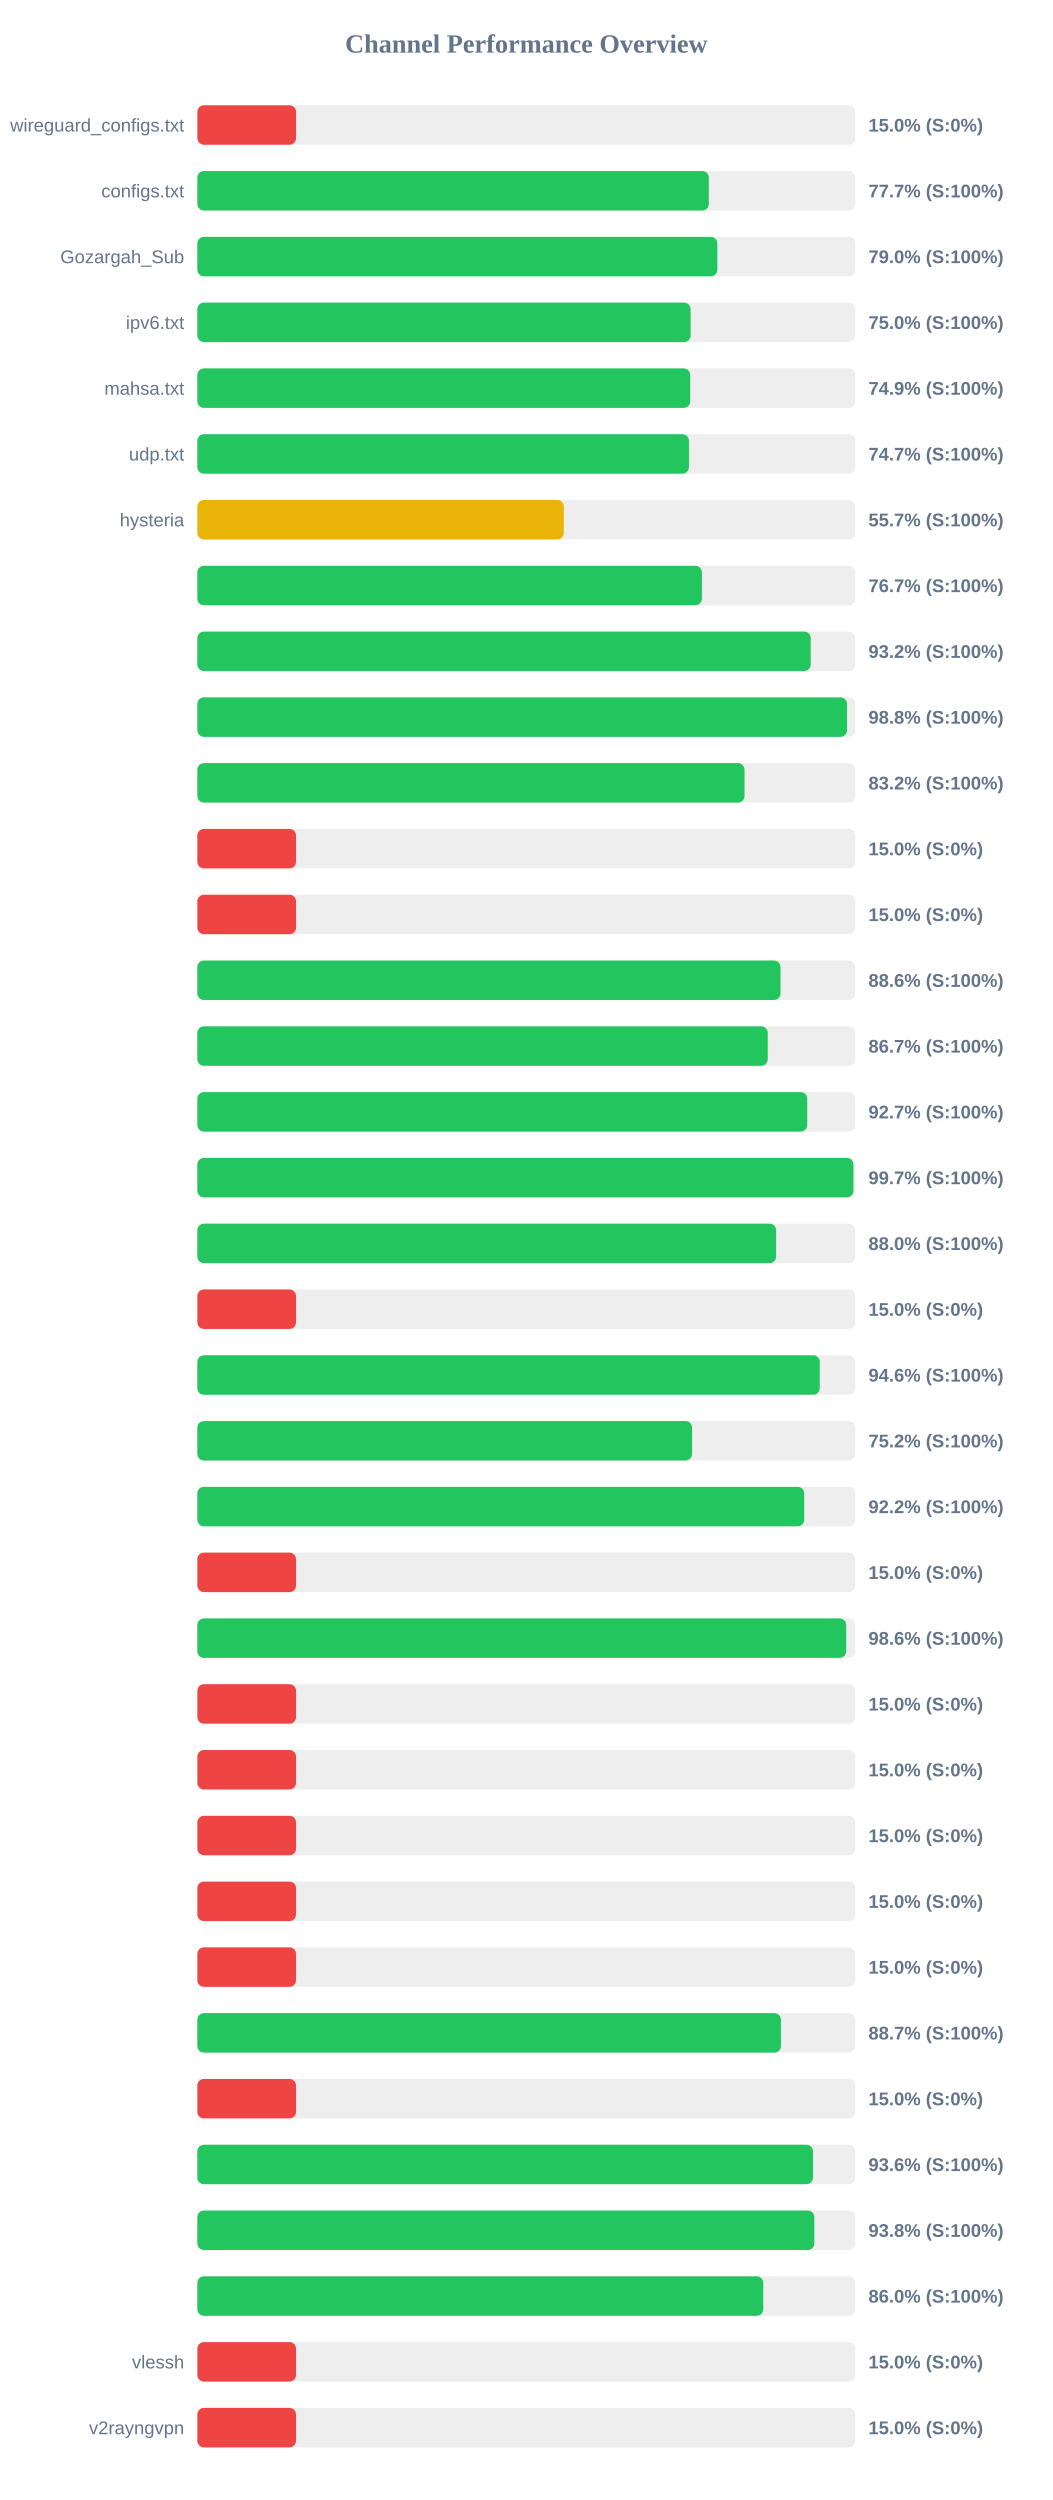
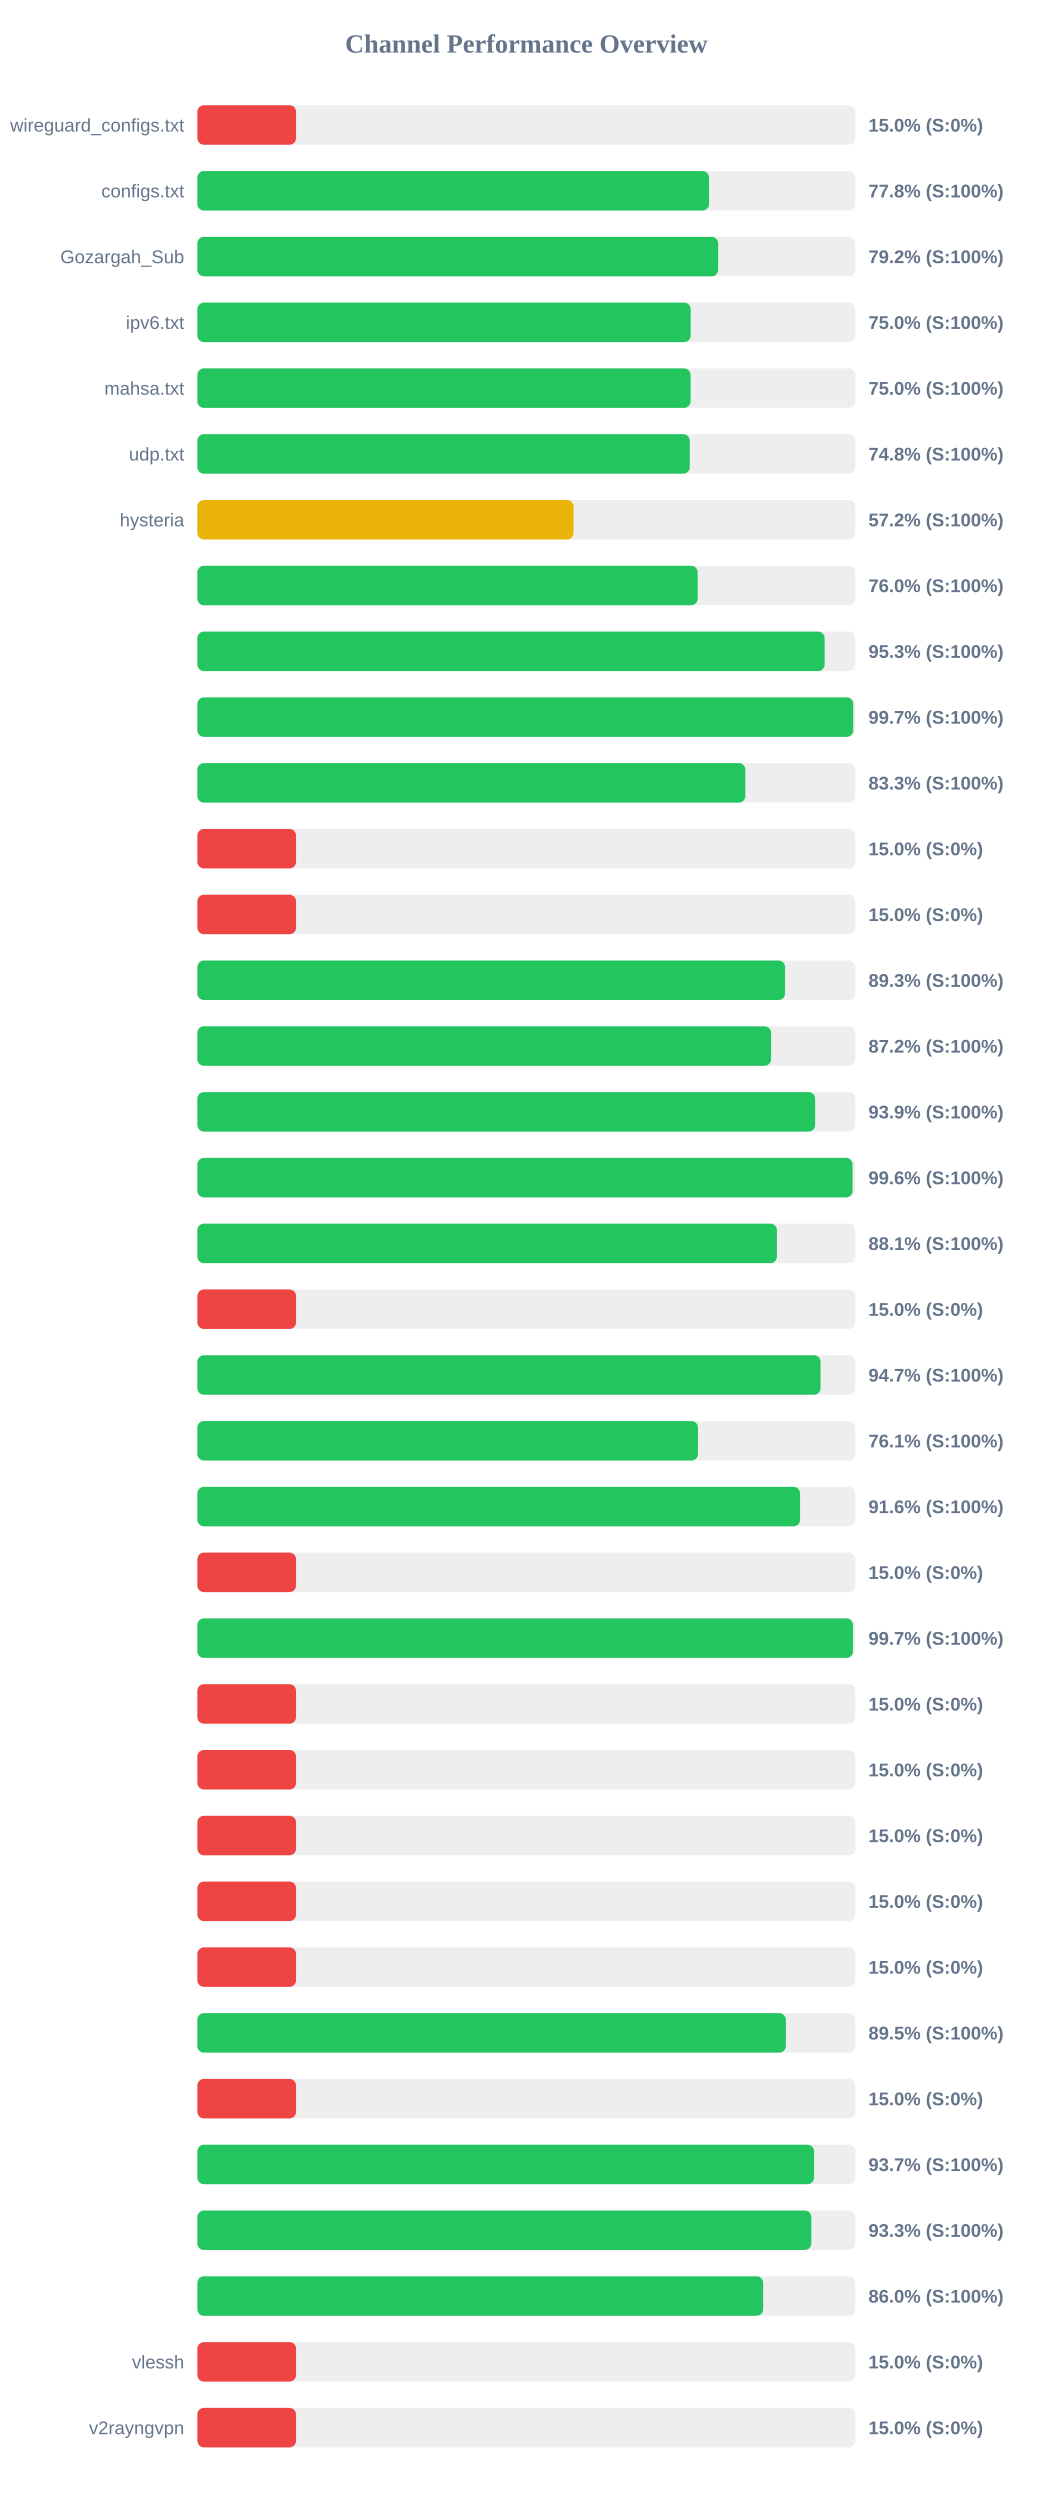
<svg xmlns="http://www.w3.org/2000/svg" width="800" height="1900" version="1.1">
  <style>
        .row { font: 14px Arial; fill: #64748b; }
        .score { font: bold 14px Arial; fill: #64748b; }
    </style>
  <text x="400" y="40" text-anchor="middle" font-size="20px" font-weight="bold" fill="#64748b">Channel Performance Overview</text>
  <rect x="150" y="80" width="500" height="30" fill="#eee" rx="5" />
  <rect x="150" y="80" width="75.0" height="30" fill="#ef4444" rx="5" />
  <text x="140" y="100" text-anchor="end" class="row">wireguard_configs.txt</text>
  <text x="660" y="100" text-anchor="start" class="score">15.0% (S:0%)</text>
  <rect x="150" y="130" width="500" height="30" fill="#eee" rx="5" />
-   <rect x="150" y="130" width="388.7" height="30" fill="#22c55e" rx="5" />
+   <rect x="150" y="130" width="388.85" height="30" fill="#22c55e" rx="5" />
  <text x="140" y="150" text-anchor="end" class="row">configs.txt</text>
-   <text x="660" y="150" text-anchor="start" class="score">77.7% (S:100%)</text>
+   <text x="660" y="150" text-anchor="start" class="score">77.8% (S:100%)</text>
  <rect x="150" y="180" width="500" height="30" fill="#eee" rx="5" />
-   <rect x="150" y="180" width="395.2" height="30" fill="#22c55e" rx="5" />
+   <rect x="150" y="180" width="395.8" height="30" fill="#22c55e" rx="5" />
  <text x="140" y="200" text-anchor="end" class="row">Gozargah_Sub</text>
-   <text x="660" y="200" text-anchor="start" class="score">79.0% (S:100%)</text>
+   <text x="660" y="200" text-anchor="start" class="score">79.2% (S:100%)</text>
  <rect x="150" y="230" width="500" height="30" fill="#eee" rx="5" />
-   <rect x="150" y="230" width="374.85" height="30" fill="#22c55e" rx="5" />
+   <rect x="150" y="230" width="374.9" height="30" fill="#22c55e" rx="5" />
  <text x="140" y="250" text-anchor="end" class="row">ipv6.txt</text>
  <text x="660" y="250" text-anchor="start" class="score">75.0% (S:100%)</text>
  <rect x="150" y="280" width="500" height="30" fill="#eee" rx="5" />
-   <rect x="150" y="280" width="374.55" height="30" fill="#22c55e" rx="5" />
+   <rect x="150" y="280" width="374.85" height="30" fill="#22c55e" rx="5" />
  <text x="140" y="300" text-anchor="end" class="row">mahsa.txt</text>
-   <text x="660" y="300" text-anchor="start" class="score">74.9% (S:100%)</text>
+   <text x="660" y="300" text-anchor="start" class="score">75.0% (S:100%)</text>
  <rect x="150" y="330" width="500" height="30" fill="#eee" rx="5" />
-   <rect x="150" y="330" width="373.6" height="30" fill="#22c55e" rx="5" />
+   <rect x="150" y="330" width="374.25" height="30" fill="#22c55e" rx="5" />
  <text x="140" y="350" text-anchor="end" class="row">udp.txt</text>
-   <text x="660" y="350" text-anchor="start" class="score">74.7% (S:100%)</text>
+   <text x="660" y="350" text-anchor="start" class="score">74.8% (S:100%)</text>
  <rect x="150" y="380" width="500" height="30" fill="#eee" rx="5" />
-   <rect x="150" y="380" width="278.5" height="30" fill="#eab308" rx="5" />
+   <rect x="150" y="380" width="285.9" height="30" fill="#eab308" rx="5" />
  <text x="140" y="400" text-anchor="end" class="row">hysteria</text>
-   <text x="660" y="400" text-anchor="start" class="score">55.7% (S:100%)</text>
+   <text x="660" y="400" text-anchor="start" class="score">57.2% (S:100%)</text>
  <rect x="150" y="430" width="500" height="30" fill="#eee" rx="5" />
-   <rect x="150" y="430" width="383.45" height="30" fill="#22c55e" rx="5" />
+   <rect x="150" y="430" width="380.25" height="30" fill="#22c55e" rx="5" />
  <text x="140" y="450" text-anchor="end" class="row" />
-   <text x="660" y="450" text-anchor="start" class="score">76.7% (S:100%)</text>
+   <text x="660" y="450" text-anchor="start" class="score">76.0% (S:100%)</text>
  <rect x="150" y="480" width="500" height="30" fill="#eee" rx="5" />
-   <rect x="150" y="480" width="466.15" height="30" fill="#22c55e" rx="5" />
+   <rect x="150" y="480" width="476.7" height="30" fill="#22c55e" rx="5" />
  <text x="140" y="500" text-anchor="end" class="row" />
-   <text x="660" y="500" text-anchor="start" class="score">93.2% (S:100%)</text>
+   <text x="660" y="500" text-anchor="start" class="score">95.3% (S:100%)</text>
  <rect x="150" y="530" width="500" height="30" fill="#eee" rx="5" />
-   <rect x="150" y="530" width="493.75" height="30" fill="#22c55e" rx="5" />
+   <rect x="150" y="530" width="498.45" height="30" fill="#22c55e" rx="5" />
  <text x="140" y="550" text-anchor="end" class="row" />
-   <text x="660" y="550" text-anchor="start" class="score">98.8% (S:100%)</text>
+   <text x="660" y="550" text-anchor="start" class="score">99.7% (S:100%)</text>
  <rect x="150" y="580" width="500" height="30" fill="#eee" rx="5" />
-   <rect x="150" y="580" width="415.85" height="30" fill="#22c55e" rx="5" />
+   <rect x="150" y="580" width="416.45" height="30" fill="#22c55e" rx="5" />
  <text x="140" y="600" text-anchor="end" class="row" />
-   <text x="660" y="600" text-anchor="start" class="score">83.2% (S:100%)</text>
+   <text x="660" y="600" text-anchor="start" class="score">83.3% (S:100%)</text>
  <rect x="150" y="630" width="500" height="30" fill="#eee" rx="5" />
  <rect x="150" y="630" width="75.0" height="30" fill="#ef4444" rx="5" />
  <text x="140" y="650" text-anchor="end" class="row" />
  <text x="660" y="650" text-anchor="start" class="score">15.0% (S:0%)</text>
  <rect x="150" y="680" width="500" height="30" fill="#eee" rx="5" />
  <rect x="150" y="680" width="75.0" height="30" fill="#ef4444" rx="5" />
  <text x="140" y="700" text-anchor="end" class="row" />
  <text x="660" y="700" text-anchor="start" class="score">15.0% (S:0%)</text>
  <rect x="150" y="730" width="500" height="30" fill="#eee" rx="5" />
-   <rect x="150" y="730" width="443.2" height="30" fill="#22c55e" rx="5" />
+   <rect x="150" y="730" width="446.65" height="30" fill="#22c55e" rx="5" />
  <text x="140" y="750" text-anchor="end" class="row" />
-   <text x="660" y="750" text-anchor="start" class="score">88.6% (S:100%)</text>
+   <text x="660" y="750" text-anchor="start" class="score">89.3% (S:100%)</text>
  <rect x="150" y="780" width="500" height="30" fill="#eee" rx="5" />
-   <rect x="150" y="780" width="433.5" height="30" fill="#22c55e" rx="5" />
+   <rect x="150" y="780" width="436.0" height="30" fill="#22c55e" rx="5" />
  <text x="140" y="800" text-anchor="end" class="row" />
-   <text x="660" y="800" text-anchor="start" class="score">86.7% (S:100%)</text>
+   <text x="660" y="800" text-anchor="start" class="score">87.2% (S:100%)</text>
  <rect x="150" y="830" width="500" height="30" fill="#eee" rx="5" />
-   <rect x="150" y="830" width="463.5" height="30" fill="#22c55e" rx="5" />
+   <rect x="150" y="830" width="469.5" height="30" fill="#22c55e" rx="5" />
  <text x="140" y="850" text-anchor="end" class="row" />
-   <text x="660" y="850" text-anchor="start" class="score">92.7% (S:100%)</text>
+   <text x="660" y="850" text-anchor="start" class="score">93.9% (S:100%)</text>
  <rect x="150" y="880" width="500" height="30" fill="#eee" rx="5" />
-   <rect x="150" y="880" width="498.6" height="30" fill="#22c55e" rx="5" />
+   <rect x="150" y="880" width="497.95" height="30" fill="#22c55e" rx="5" />
  <text x="140" y="900" text-anchor="end" class="row" />
-   <text x="660" y="900" text-anchor="start" class="score">99.7% (S:100%)</text>
+   <text x="660" y="900" text-anchor="start" class="score">99.6% (S:100%)</text>
  <rect x="150" y="930" width="500" height="30" fill="#eee" rx="5" />
-   <rect x="150" y="930" width="439.85" height="30" fill="#22c55e" rx="5" />
+   <rect x="150" y="930" width="440.45" height="30" fill="#22c55e" rx="5" />
  <text x="140" y="950" text-anchor="end" class="row" />
-   <text x="660" y="950" text-anchor="start" class="score">88.0% (S:100%)</text>
+   <text x="660" y="950" text-anchor="start" class="score">88.1% (S:100%)</text>
  <rect x="150" y="980" width="500" height="30" fill="#eee" rx="5" />
  <rect x="150" y="980" width="75.0" height="30" fill="#ef4444" rx="5" />
  <text x="140" y="1000" text-anchor="end" class="row" />
  <text x="660" y="1000" text-anchor="start" class="score">15.0% (S:0%)</text>
  <rect x="150" y="1030" width="500" height="30" fill="#eee" rx="5" />
-   <rect x="150" y="1030" width="473.0" height="30" fill="#22c55e" rx="5" />
+   <rect x="150" y="1030" width="473.6" height="30" fill="#22c55e" rx="5" />
  <text x="140" y="1050" text-anchor="end" class="row" />
-   <text x="660" y="1050" text-anchor="start" class="score">94.6% (S:100%)</text>
+   <text x="660" y="1050" text-anchor="start" class="score">94.7% (S:100%)</text>
  <rect x="150" y="1080" width="500" height="30" fill="#eee" rx="5" />
-   <rect x="150" y="1080" width="376.0" height="30" fill="#22c55e" rx="5" />
+   <rect x="150" y="1080" width="380.45" height="30" fill="#22c55e" rx="5" />
  <text x="140" y="1100" text-anchor="end" class="row" />
-   <text x="660" y="1100" text-anchor="start" class="score">75.2% (S:100%)</text>
+   <text x="660" y="1100" text-anchor="start" class="score">76.1% (S:100%)</text>
  <rect x="150" y="1130" width="500" height="30" fill="#eee" rx="5" />
-   <rect x="150" y="1130" width="461.2" height="30" fill="#22c55e" rx="5" />
+   <rect x="150" y="1130" width="458.05" height="30" fill="#22c55e" rx="5" />
  <text x="140" y="1150" text-anchor="end" class="row" />
-   <text x="660" y="1150" text-anchor="start" class="score">92.2% (S:100%)</text>
+   <text x="660" y="1150" text-anchor="start" class="score">91.6% (S:100%)</text>
  <rect x="150" y="1180" width="500" height="30" fill="#eee" rx="5" />
  <rect x="150" y="1180" width="75.0" height="30" fill="#ef4444" rx="5" />
  <text x="140" y="1200" text-anchor="end" class="row" />
  <text x="660" y="1200" text-anchor="start" class="score">15.0% (S:0%)</text>
  <rect x="150" y="1230" width="500" height="30" fill="#eee" rx="5" />
-   <rect x="150" y="1230" width="493.1" height="30" fill="#22c55e" rx="5" />
+   <rect x="150" y="1230" width="498.25" height="30" fill="#22c55e" rx="5" />
  <text x="140" y="1250" text-anchor="end" class="row" />
-   <text x="660" y="1250" text-anchor="start" class="score">98.6% (S:100%)</text>
+   <text x="660" y="1250" text-anchor="start" class="score">99.7% (S:100%)</text>
  <rect x="150" y="1280" width="500" height="30" fill="#eee" rx="5" />
  <rect x="150" y="1280" width="75.0" height="30" fill="#ef4444" rx="5" />
  <text x="140" y="1300" text-anchor="end" class="row" />
  <text x="660" y="1300" text-anchor="start" class="score">15.0% (S:0%)</text>
  <rect x="150" y="1330" width="500" height="30" fill="#eee" rx="5" />
  <rect x="150" y="1330" width="75.0" height="30" fill="#ef4444" rx="5" />
  <text x="140" y="1350" text-anchor="end" class="row" />
  <text x="660" y="1350" text-anchor="start" class="score">15.0% (S:0%)</text>
  <rect x="150" y="1380" width="500" height="30" fill="#eee" rx="5" />
  <rect x="150" y="1380" width="75.0" height="30" fill="#ef4444" rx="5" />
  <text x="140" y="1400" text-anchor="end" class="row" />
  <text x="660" y="1400" text-anchor="start" class="score">15.0% (S:0%)</text>
  <rect x="150" y="1430" width="500" height="30" fill="#eee" rx="5" />
  <rect x="150" y="1430" width="75.0" height="30" fill="#ef4444" rx="5" />
  <text x="140" y="1450" text-anchor="end" class="row" />
  <text x="660" y="1450" text-anchor="start" class="score">15.0% (S:0%)</text>
  <rect x="150" y="1480" width="500" height="30" fill="#eee" rx="5" />
  <rect x="150" y="1480" width="75.0" height="30" fill="#ef4444" rx="5" />
  <text x="140" y="1500" text-anchor="end" class="row" />
  <text x="660" y="1500" text-anchor="start" class="score">15.0% (S:0%)</text>
  <rect x="150" y="1530" width="500" height="30" fill="#eee" rx="5" />
-   <rect x="150" y="1530" width="443.5" height="30" fill="#22c55e" rx="5" />
+   <rect x="150" y="1530" width="447.25" height="30" fill="#22c55e" rx="5" />
  <text x="140" y="1550" text-anchor="end" class="row" />
-   <text x="660" y="1550" text-anchor="start" class="score">88.7% (S:100%)</text>
+   <text x="660" y="1550" text-anchor="start" class="score">89.5% (S:100%)</text>
  <rect x="150" y="1580" width="500" height="30" fill="#eee" rx="5" />
  <rect x="150" y="1580" width="75.0" height="30" fill="#ef4444" rx="5" />
  <text x="140" y="1600" text-anchor="end" class="row" />
  <text x="660" y="1600" text-anchor="start" class="score">15.0% (S:0%)</text>
  <rect x="150" y="1630" width="500" height="30" fill="#eee" rx="5" />
-   <rect x="150" y="1630" width="467.85" height="30" fill="#22c55e" rx="5" />
+   <rect x="150" y="1630" width="468.7" height="30" fill="#22c55e" rx="5" />
  <text x="140" y="1650" text-anchor="end" class="row" />
-   <text x="660" y="1650" text-anchor="start" class="score">93.6% (S:100%)</text>
+   <text x="660" y="1650" text-anchor="start" class="score">93.7% (S:100%)</text>
  <rect x="150" y="1680" width="500" height="30" fill="#eee" rx="5" />
-   <rect x="150" y="1680" width="468.9" height="30" fill="#22c55e" rx="5" />
+   <rect x="150" y="1680" width="466.6" height="30" fill="#22c55e" rx="5" />
  <text x="140" y="1700" text-anchor="end" class="row" />
-   <text x="660" y="1700" text-anchor="start" class="score">93.8% (S:100%)</text>
+   <text x="660" y="1700" text-anchor="start" class="score">93.3% (S:100%)</text>
  <rect x="150" y="1730" width="500" height="30" fill="#eee" rx="5" />
-   <rect x="150" y="1730" width="430.1" height="30" fill="#22c55e" rx="5" />
+   <rect x="150" y="1730" width="430.0" height="30" fill="#22c55e" rx="5" />
  <text x="140" y="1750" text-anchor="end" class="row" />
  <text x="660" y="1750" text-anchor="start" class="score">86.0% (S:100%)</text>
  <rect x="150" y="1780" width="500" height="30" fill="#eee" rx="5" />
  <rect x="150" y="1780" width="75.0" height="30" fill="#ef4444" rx="5" />
  <text x="140" y="1800" text-anchor="end" class="row">vlessh</text>
  <text x="660" y="1800" text-anchor="start" class="score">15.0% (S:0%)</text>
  <rect x="150" y="1830" width="500" height="30" fill="#eee" rx="5" />
  <rect x="150" y="1830" width="75.0" height="30" fill="#ef4444" rx="5" />
  <text x="140" y="1850" text-anchor="end" class="row">v2rayngvpn</text>
  <text x="660" y="1850" text-anchor="start" class="score">15.0% (S:0%)</text>
</svg>
